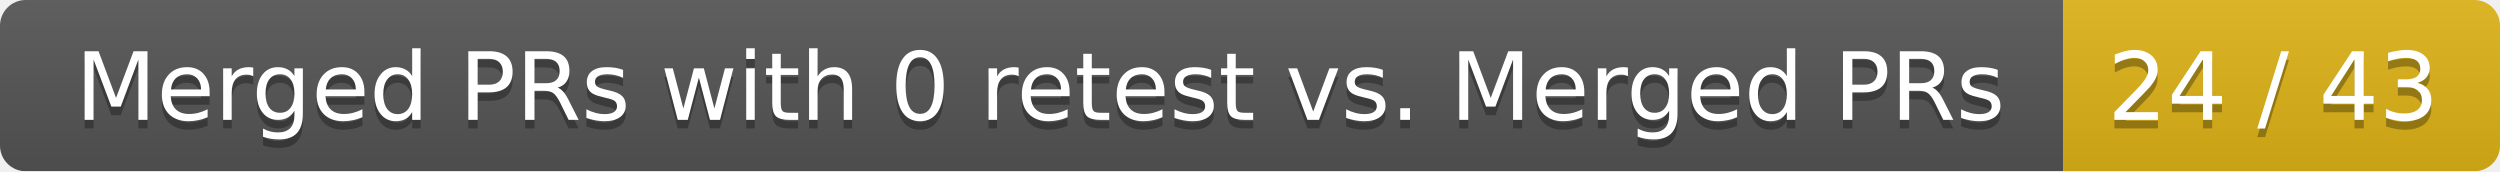
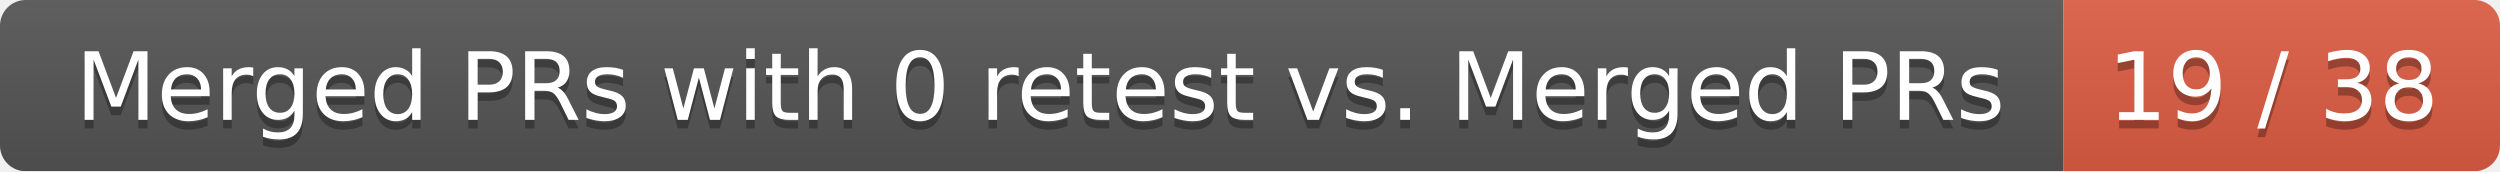
<svg xmlns="http://www.w3.org/2000/svg" width="292" height="20">
  <linearGradient id="smooth" x2="0" y2="100%">
    <stop offset="0" stop-color="#bbb" stop-opacity=".1" />
    <stop offset="1" stop-opacity=".1" />
  </linearGradient>
  <mask id="round">
    <rect width="292" height="20" rx="3" fill="#fff" />
  </mask>
  <g mask="url(#round)">
    <rect width="241" height="20" fill="#555" />
-     <rect x="241" width="51" height="20" fill="#dfb317" />
+     <rect x="241" width="51" height="20" fill="#e05d44" />
    <rect width="292" height="20" fill="url(#smooth)" />
  </g>
  <g fill="#fff" text-anchor="middle" font-family="DejaVu Sans,Verdana,Geneva,sans-serif" font-size="11">
    <text x="121.5" y="15" fill="#010101" fill-opacity=".3">Merged PRs with 0 retest vs. Merged PRs</text>
    <text x="121.5" y="14">Merged PRs with 0 retest vs. Merged PRs</text>
-     <text x="265.5" y="15" fill="#010101" fill-opacity=".3">24 / 43</text>
-     <text x="265.5" y="14">24 / 43</text>
+     <text x="265.5" y="15" fill="#010101" fill-opacity=".3">19 / 38</text>
+     <text x="265.5" y="14">19 / 38</text>
  </g>
</svg>
